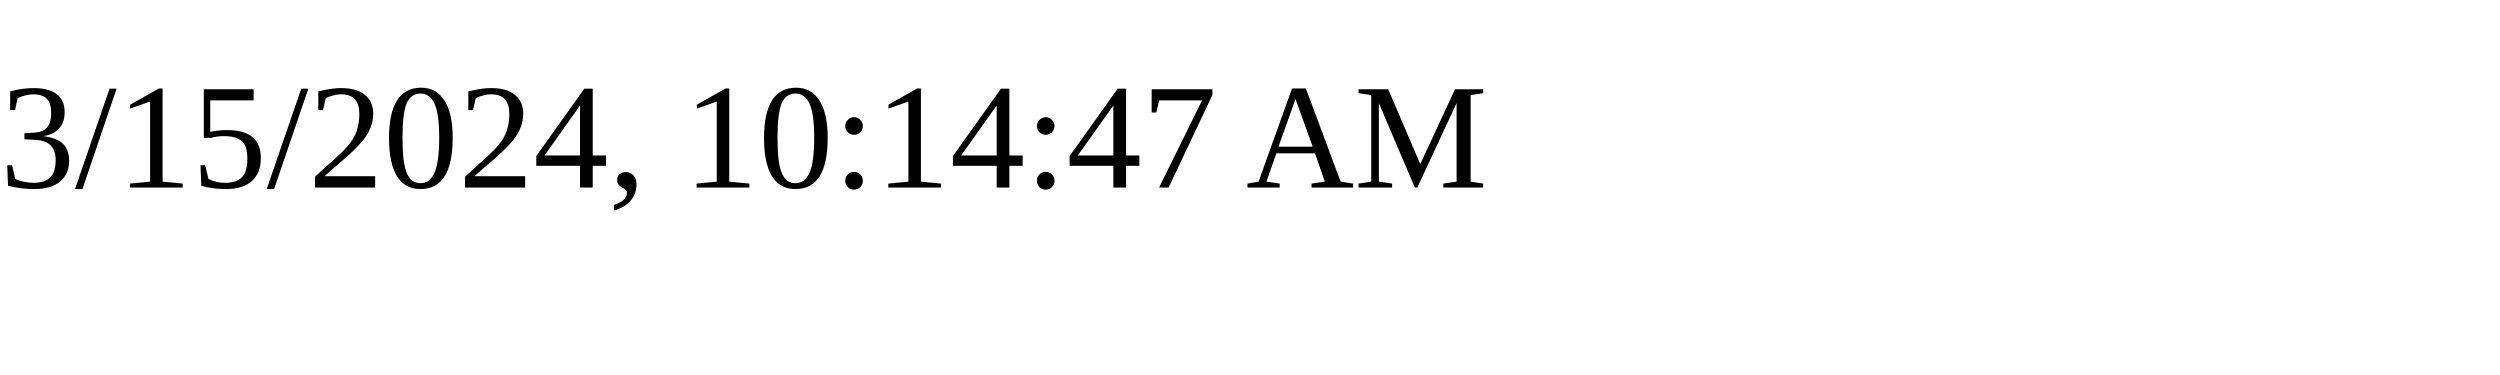
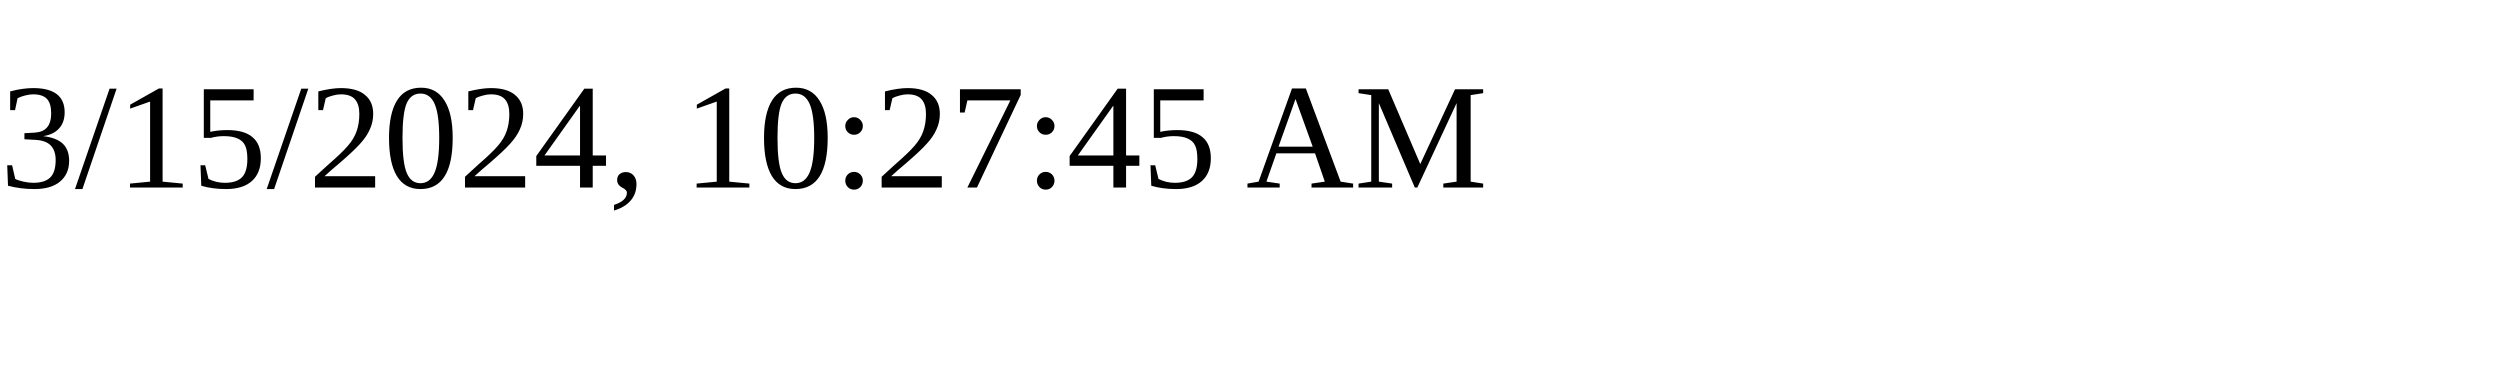
<svg xmlns="http://www.w3.org/2000/svg" height="30" width="200">
-   <text x="0" y="15">3/15/2024, 10:14:47 AM</text>
+   <text x="0" y="15">3/15/2024, 10:27:45 AM</text>
</svg>
